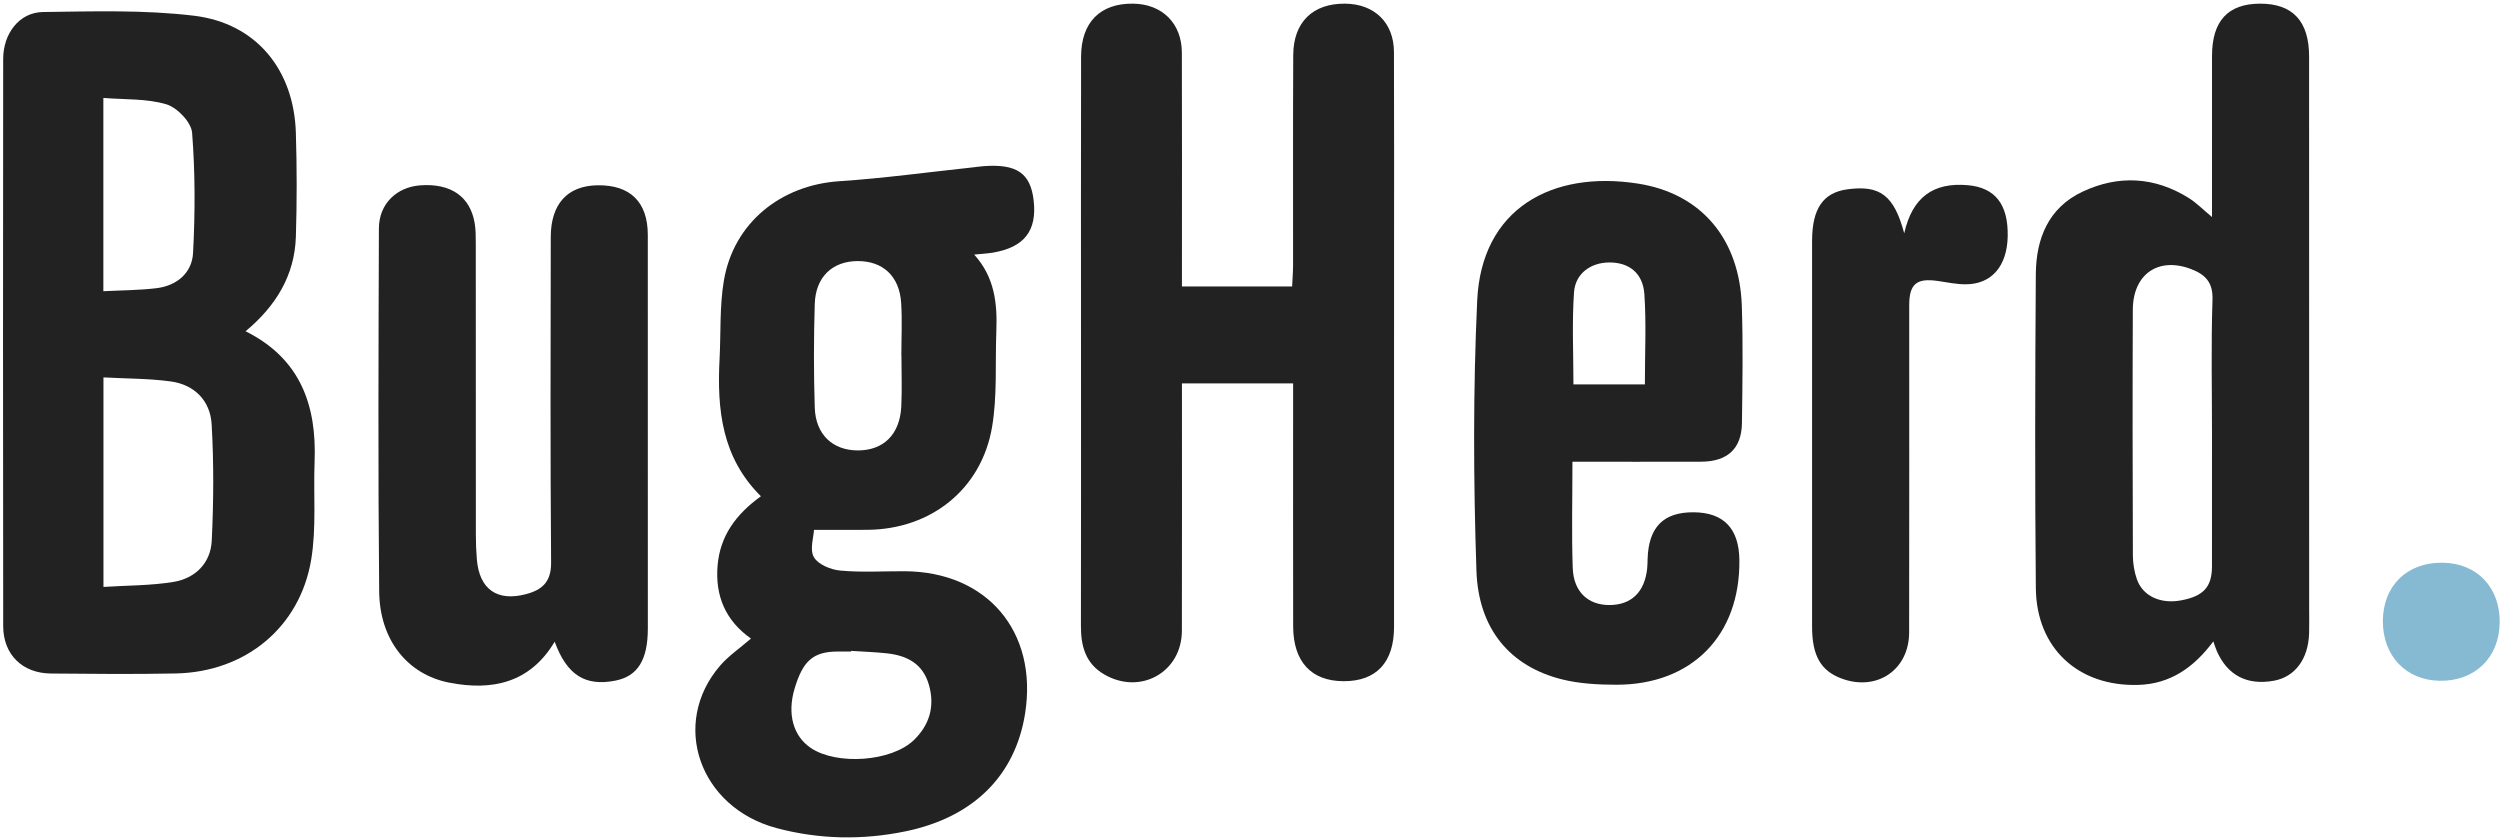
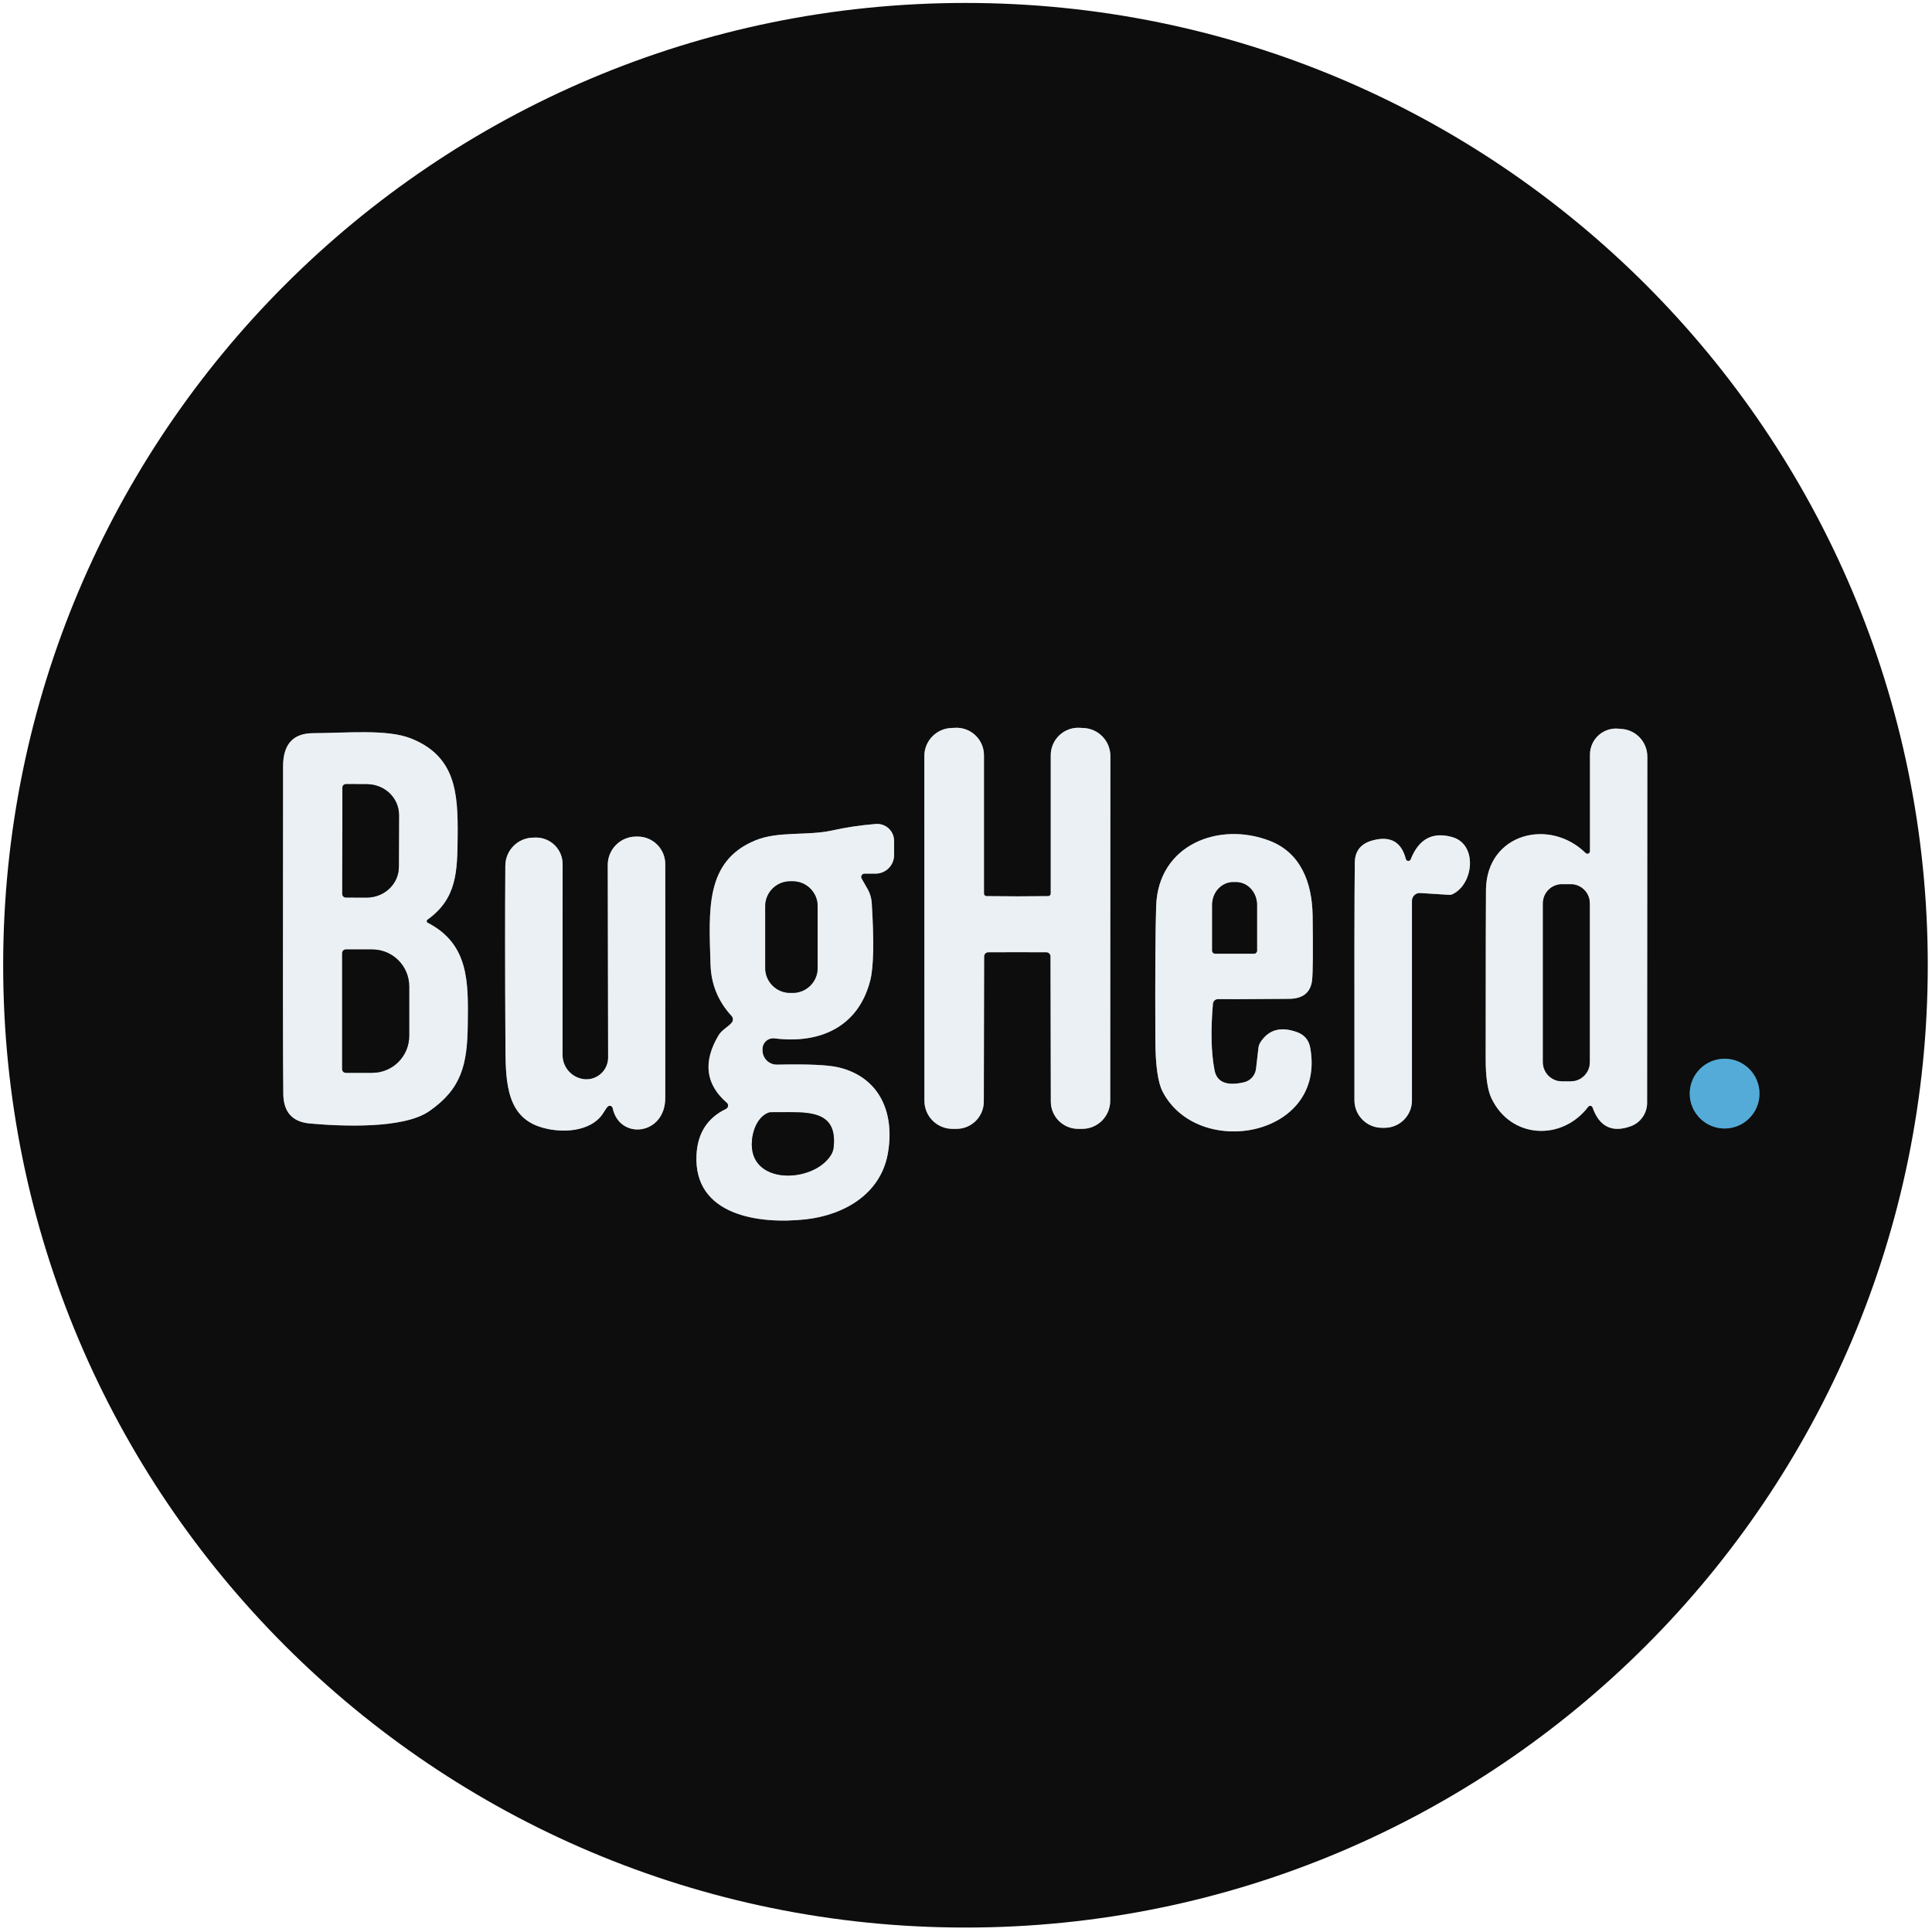
- <svg xmlns="http://www.w3.org/2000/svg" width="125px" height="42px" viewBox="0 0 125 42" version="1.1">
-   <g id="Styleguide" stroke="none" stroke-width="1" fill="none" fill-rule="evenodd">
-     <g transform="translate(-2005, -196)" id="BugHerd-Logo">
-       <g transform="translate(2005, 196)">
-         <g id="BugHerd">
-           <path d="M7.827,14.409 C8.848,14.285 9.6,13.641 9.653,12.65 C9.758,10.649 9.762,8.631 9.605,6.637 C9.564,6.113 8.862,5.377 8.32,5.216 C7.334,4.922 6.241,4.985 5.168,4.897 L5.168,14.561 C6.09,14.513 6.966,14.514 7.827,14.409 Z M5.173,29.346 C6.384,29.268 7.548,29.282 8.679,29.095 C9.769,28.914 10.533,28.15 10.587,27.039 C10.681,25.101 10.694,23.15 10.582,21.213 C10.514,20.044 9.733,19.234 8.534,19.071 C7.453,18.924 6.352,18.934 5.173,18.87 L5.173,29.346 Z M12.279,16.563 C15.018,17.93 15.839,20.256 15.73,23.078 C15.666,24.712 15.826,26.377 15.561,27.975 C14.997,31.379 12.26,33.603 8.789,33.673 C6.709,33.715 4.626,33.695 2.545,33.676 C1.12,33.664 0.162,32.729 0.16,31.307 C0.148,21.856 0.149,12.404 0.159,2.952 C0.16,1.671 0.967,0.617 2.151,0.601 C4.667,0.568 7.21,0.487 9.698,0.786 C12.813,1.161 14.696,3.49 14.793,6.636 C14.846,8.367 14.848,10.103 14.794,11.834 C14.733,13.776 13.792,15.304 12.279,16.563 L12.279,16.563 Z" id="Fill-5" fill="#222222" />
-           <path d="M59.097,19.171 C59.097,23.349 59.105,27.443 59.094,31.538 C59.088,33.619 57.006,34.774 55.202,33.715 C54.27,33.168 54.044,32.296 54.046,31.293 C54.055,26.597 54.05,21.901 54.05,17.204 C54.05,12.413 54.043,7.622 54.054,2.832 C54.058,1.108 55.018,0.156 56.669,0.183 C58.116,0.207 59.088,1.168 59.093,2.632 C59.105,6.162 59.097,9.693 59.097,13.223 C59.097,13.566 59.097,13.909 59.097,14.323 L64.606,14.323 C64.622,13.974 64.653,13.612 64.654,13.25 C64.657,9.751 64.644,6.253 64.662,2.754 C64.67,1.103 65.643,0.168 67.258,0.183 C68.725,0.197 69.693,1.133 69.698,2.601 C69.712,6.068 69.703,9.536 69.703,13.003 C69.703,19.117 69.704,25.232 69.702,31.347 C69.702,33.12 68.816,34.067 67.175,34.06 C65.559,34.053 64.661,33.084 64.658,31.31 C64.651,27.654 64.656,23.998 64.656,20.341 L64.656,19.171 L59.097,19.171" id="Fill-6" fill="#222222" />
-           <path d="M42.556,32.544 C42.556,32.555 42.555,32.566 42.554,32.577 C42.334,32.577 42.113,32.577 41.893,32.577 C40.667,32.579 40.145,33.029 39.726,34.443 C39.354,35.699 39.661,36.809 40.543,37.4 C41.846,38.274 44.572,38.085 45.691,37.006 C46.472,36.251 46.752,35.328 46.448,34.251 C46.146,33.181 45.351,32.777 44.343,32.667 C43.75,32.602 43.152,32.584 42.556,32.544 L42.556,32.544 Z M45.072,17.784 L45.068,17.784 C45.068,16.904 45.114,16.022 45.058,15.146 C44.971,13.804 44.143,13.046 42.872,13.054 C41.619,13.063 40.78,13.847 40.738,15.195 C40.685,16.922 40.684,18.652 40.738,20.378 C40.78,21.722 41.628,22.513 42.876,22.521 C44.169,22.53 44.994,21.728 45.064,20.328 C45.106,19.482 45.072,18.632 45.072,17.784 L45.072,17.784 Z M48.709,12.729 C49.74,13.865 49.87,15.189 49.817,16.563 C49.755,18.165 49.87,19.796 49.601,21.362 C49.068,24.474 46.537,26.463 43.38,26.491 C42.566,26.499 41.753,26.493 40.7,26.493 C40.685,26.846 40.476,27.47 40.693,27.855 C40.898,28.22 41.536,28.485 42.008,28.528 C43.072,28.627 44.151,28.558 45.223,28.562 C49.354,28.579 51.901,31.583 51.255,35.674 C50.766,38.766 48.69,40.858 45.29,41.564 C43.134,42.012 40.956,41.974 38.822,41.403 C34.96,40.369 33.51,36.181 36.004,33.284 C36.426,32.794 36.982,32.419 37.549,31.928 C36.285,31.042 35.752,29.804 35.879,28.28 C36.003,26.793 36.8,25.712 38.046,24.813 C36.094,22.885 35.846,20.477 35.978,17.959 C36.047,16.642 35.975,15.301 36.197,14.01 C36.691,11.137 39.042,9.255 41.961,9.061 C44.187,8.914 46.403,8.607 48.623,8.371 C48.811,8.351 48.998,8.322 49.187,8.308 C50.836,8.186 51.523,8.657 51.682,10.015 C51.859,11.537 51.218,12.364 49.643,12.632 C49.37,12.678 49.091,12.69 48.709,12.729 L48.709,12.729 Z" id="Fill-7" fill="#222222" />
-           <path d="M110.6,21.697 C110.6,19.459 110.55,17.221 110.625,14.986 C110.654,14.11 110.258,13.723 109.555,13.454 C107.926,12.831 106.649,13.697 106.641,15.482 C106.623,19.578 106.63,23.675 106.644,27.771 C106.646,28.172 106.713,28.593 106.847,28.97 C107.143,29.805 108.019,30.203 109.028,30.023 C110.167,29.819 110.599,29.353 110.599,28.313 C110.601,26.108 110.6,23.902 110.6,21.697 L110.6,21.697 Z M110.666,32.069 C109.682,33.392 108.494,34.204 106.897,34.246 C103.903,34.325 101.821,32.408 101.792,29.406 C101.742,24.173 101.755,18.938 101.791,13.704 C101.804,11.937 102.417,10.387 104.129,9.583 C105.931,8.737 107.74,8.835 109.448,9.907 C109.816,10.138 110.127,10.459 110.6,10.851 L110.6,9.129 C110.6,7.016 110.598,4.904 110.601,2.791 C110.603,1.053 111.393,0.193 112.986,0.183 C114.623,0.173 115.455,1.048 115.455,2.822 C115.46,12.028 115.458,21.235 115.458,30.442 C115.458,30.852 115.468,31.262 115.455,31.672 C115.414,32.955 114.749,33.843 113.697,34.036 C112.364,34.279 111.384,33.776 110.848,32.57 C110.79,32.44 110.75,32.302 110.666,32.069 L110.666,32.069 Z" id="Fill-8" fill="#222222" />
-           <path d="M27.734,32.086 C26.496,34.158 24.598,34.549 22.469,34.134 C20.366,33.724 18.984,31.99 18.959,29.579 C18.899,23.526 18.925,17.473 18.945,11.419 C18.948,10.197 19.827,9.351 21.022,9.266 C22.535,9.158 23.506,9.823 23.732,11.147 C23.79,11.486 23.789,11.837 23.789,12.182 C23.792,17.037 23.79,21.892 23.793,26.748 C23.794,27.156 23.808,27.567 23.843,27.974 C23.969,29.465 24.857,30.089 26.301,29.707 C27.112,29.493 27.563,29.092 27.555,28.124 C27.512,22.701 27.53,17.278 27.538,11.856 C27.54,10.194 28.373,9.288 29.873,9.264 C31.506,9.239 32.389,10.096 32.39,11.745 C32.395,18.303 32.393,24.861 32.392,31.418 C32.392,32.996 31.887,33.809 30.772,34.031 C29.269,34.33 28.345,33.757 27.734,32.086" id="Fill-9" fill="#222222" />
-           <path d="M82.244,19.22 C82.244,17.645 82.318,16.173 82.219,14.712 C82.147,13.647 81.446,13.119 80.465,13.123 C79.544,13.127 78.765,13.668 78.7,14.62 C78.596,16.137 78.672,17.665 78.672,19.22 L82.244,19.22 L82.244,19.22 Z M78.622,23.087 C78.622,24.945 78.577,26.675 78.637,28.401 C78.679,29.596 79.409,30.257 80.479,30.252 C81.57,30.246 82.234,29.602 82.359,28.423 C82.376,28.267 82.375,28.109 82.38,27.952 C82.427,26.356 83.173,25.601 84.689,25.614 C86.187,25.627 86.951,26.427 86.969,28.002 C87.011,31.773 84.594,34.242 80.81,34.237 C79.904,34.235 78.971,34.186 78.098,33.968 C75.529,33.325 73.92,31.479 73.821,28.53 C73.671,24.033 73.652,19.52 73.86,15.026 C74.072,10.428 77.598,8.51 81.892,9.179 C85.091,9.677 86.981,11.973 87.091,15.296 C87.156,17.246 87.123,19.202 87.097,21.154 C87.08,22.434 86.373,23.081 85.055,23.085 C82.947,23.092 80.839,23.087 78.622,23.087 L78.622,23.087 Z" id="Fill-10" fill="#222222" />
-           <path d="M95.211,11.665 C95.618,9.846 96.681,9.107 98.396,9.26 C99.752,9.381 100.419,10.212 100.385,11.826 C100.353,13.308 99.58,14.211 98.29,14.215 C97.823,14.217 97.354,14.116 96.888,14.048 C95.827,13.894 95.461,14.2 95.461,15.263 C95.46,20.715 95.467,26.168 95.457,31.62 C95.454,33.5 93.837,34.586 92.069,33.923 C91.037,33.535 90.605,32.784 90.604,31.336 C90.601,24.906 90.602,18.477 90.604,12.048 C90.604,10.432 91.157,9.63 92.368,9.466 C93.995,9.245 94.7,9.756 95.211,11.665" id="Fill-11" fill="#222222" />
-           <path d="M124.985,31.106 C124.973,32.871 123.754,34.065 121.989,34.039 C120.301,34.015 119.137,32.793 119.143,31.051 C119.15,29.284 120.357,28.109 122.139,28.135 C123.845,28.16 124.997,29.364 124.985,31.106" id="Fill-12" fill="#86BAD3" />
-         </g>
-       </g>
-     </g>
+ <svg xmlns="http://www.w3.org/2000/svg" version="1.1" viewBox="0.00 0.00 256.00 256.00" width="128" height="128">
+   <g stroke-width="2.00" fill="none" stroke-linecap="butt">
+     <path stroke="#7c7f80" vector-effect="non-scaling-stroke" d="   M 134.80 126.17   Q 138.48 126.17 138.69 126.18   A 0.55 0.55 0.0 0 1 139.20 126.73   L 139.24 145.97   A 3.62 3.62 0.0 0 0 142.86 149.58   L 143.39 149.58   A 3.72 3.72 0.0 0 0 147.11 145.86   L 147.13 100.18   A 3.72 3.72 0.0 0 0 143.46 96.46   L 143.12 96.44   A 3.64 3.64 0.0 0 0 139.23 100.07   L 139.23 118.40   A 0.34 0.34 0.0 0 1 138.90 118.74   Q 136.73 118.77 134.80 118.77   Q 132.87 118.77 130.71 118.74   A 0.34 0.34 0.0 0 1 130.38 118.40   L 130.38 100.07   A 3.64 3.64 0.0 0 0 126.49 96.44   L 126.15 96.46   A 3.72 3.72 0.0 0 0 122.48 100.18   L 122.49 145.86   A 3.72 3.72 0.0 0 0 126.20 149.58   L 126.73 149.58   A 3.62 3.62 0.0 0 0 130.36 145.97   L 130.40 126.73   A 0.55 0.55 0.0 0 1 130.91 126.18   Q 131.13 126.17 134.80 126.17" />
+     <path stroke="#7c7f80" vector-effect="non-scaling-stroke" d="   M 211.02 146.74   Q 212.38 150.58 216.09 149.23   A 3.29 3.29 0.0 0 0 218.25 146.14   L 218.28 100.26   A 3.68 3.67 -89.0 0 0 214.74 96.58   L 214.43 96.55   A 3.45 3.45 0.0 0 0 210.68 99.99   L 210.68 112.79   A 0.34 0.34 0.0 0 1 210.10 113.03   C 205.32 108.34 197.05 110.41 196.90 117.82   Q 196.87 119.27 196.86 140.24   Q 196.85 143.91 197.63 145.54   C 200.20 150.91 206.97 151.24 210.45 146.65   A 0.33 0.33 0.0 0 1 211.02 146.74" />
+     <path stroke="#7c7f80" vector-effect="non-scaling-stroke" d="   M 56.64 121.86   C 60.56 119.05 60.60 115.48 60.64 110.74   C 60.69 105.10 60.40 100.18 54.41 97.83   C 51.26 96.60 45.93 97.13 41.49 97.15   Q 37.52 97.16 37.51 101.52   Q 37.46 140.03 37.54 144.99   Q 37.60 148.57 41.08 148.87   C 45.23 149.24 53.45 149.62 56.87 147.24   C 61.13 144.29 61.92 141.12 61.98 135.78   C 62.05 130.20 62.19 125.12 56.67 122.27   A 0.24 0.24 0.0 0 1 56.64 121.86" />
+     <path stroke="#7c7f80" vector-effect="non-scaling-stroke" d="   M 96.98 135.48   C 96.52 136.07 95.64 136.45 95.21 137.19   Q 92.08 142.46 96.31 146.12   A 0.50 0.49 -37.5 0 1 96.20 146.94   Q 92.51 148.71 92.29 153.02   C 91.88 161.08 100.59 162.25 106.75 161.57   C 111.90 161.00 116.64 158.19 117.62 152.96   C 118.61 147.67 116.70 142.76 111.10 141.43   Q 109.04 140.94 102.97 141.07   A 1.89 1.88 -1.1 0 1 101.04 139.22   L 101.04 139.02   A 1.42 1.42 0.0 0 1 102.64 137.59   C 108.61 138.34 113.73 136.11 115.31 129.92   Q 115.99 127.27 115.51 119.65   A 4.30 4.25 28.6 0 0 114.94 117.76   L 114.17 116.42   A 0.44 0.44 0.0 0 1 114.55 115.76   L 116.02 115.76   A 2.45 2.45 0.0 0 0 118.47 113.31   L 118.47 111.41   A 2.24 2.24 0.0 0 0 116.05 109.18   Q 112.98 109.43 110.27 110.04   C 106.97 110.77 103.14 110.10 100.10 111.35   C 93.41 114.09 93.93 120.55 94.15 127.81   Q 94.27 131.73 96.94 134.62   A 0.67 0.67 0.0 0 1 96.98 135.48" />
+     <path stroke="#7c7f80" vector-effect="non-scaling-stroke" d="   M 161.41 132.39   Q 162.27 132.42 170.81 132.35   Q 173.57 132.33 173.86 129.88   Q 174.02 128.41 173.93 121.35   C 173.87 116.87 172.31 113.03 168.34 111.45   C 161.59 108.78 153.48 111.88 153.20 120.02   Q 153.04 124.42 153.09 137.70   Q 153.10 142.84 154.06 144.66   C 158.78 153.70 175.77 150.65 173.61 138.83   Q 173.33 137.28 171.83 136.75   Q 168.64 135.61 167.03 138.08   A 1.80 1.75 -25.7 0 0 166.75 138.84   L 166.43 141.63   A 2.09 2.09 0.0 0 1 164.83 143.41   Q 161.39 144.20 160.93 141.80   Q 160.26 138.34 160.72 132.99   A 0.66 0.66 0.0 0 1 161.41 132.39" />
+     <path stroke="#7c7f80" vector-effect="non-scaling-stroke" d="   M 81.18 146.83   C 82.09 151.11 88.14 150.44 88.15 145.49   Q 88.17 122.05 88.15 114.61   A 3.65 3.65 0.0 0 0 84.46 110.85   L 84.29 110.85   A 3.76 3.75 90.0 0 0 80.53 114.62   L 80.58 140.12   A 2.89 2.88 -88.9 0 1 77.58 143.01   L 77.56 143.01   A 3.23 3.22 -88.2 0 1 74.54 139.79   L 74.55 114.50   A 3.52 3.52 0.0 0 0 70.97 110.98   L 70.70 110.99   A 3.74 3.73 -89.7 0 0 66.96 114.70   Q 66.89 124.03 66.97 137.98   C 67.00 142.70 66.87 147.66 71.35 149.25   C 74.14 150.24 78.37 150.09 79.98 147.41   Q 80.37 146.77 80.55 146.61   A 0.39 0.39 0.0 0 1 81.18 146.83" />
+     <path stroke="#7c7f80" vector-effect="non-scaling-stroke" d="   M 186.28 113.82   Q 185.41 110.44 181.95 111.34   Q 179.56 111.95 179.52 114.26   Q 179.44 119.30 179.47 145.80   A 3.65 3.65 0.0 0 0 183.12 149.44   L 183.47 149.44   A 3.62 3.62 0.0 0 0 187.09 145.82   L 187.09 119.36   A 1.03 1.03 0.0 0 1 188.19 118.33   L 192.00 118.57   A 0.95 0.92 -54.7 0 0 192.48 118.48   C 195.29 117.12 195.79 111.90 192.47 110.93   Q 188.54 109.79 186.93 113.86   A 0.34 0.34 0.0 0 1 186.28 113.82" />
+     <path stroke="#315c72" vector-effect="non-scaling-stroke" d="   M 233.14 144.91   A 4.62 4.62 0.0 0 0 228.52 140.29   A 4.62 4.62 0.0 0 0 223.90 144.91   A 4.62 4.62 0.0 0 0 228.52 149.53   A 4.62 4.62 0.0 0 0 233.14 144.91" />
+     <path stroke="#7c7f80" vector-effect="non-scaling-stroke" d="   M 210.65 119.69   A 2.52 2.52 0.0 0 0 208.13 117.17   L 206.97 117.17   A 2.52 2.52 0.0 0 0 204.45 119.69   L 204.45 140.75   A 2.52 2.52 0.0 0 0 206.97 143.27   L 208.13 143.27   A 2.52 2.52 0.0 0 0 210.65 140.75   L 210.65 119.69" />
+     <path stroke="#7c7f80" vector-effect="non-scaling-stroke" d="   M 45.37 104.37   L 45.35 118.45   A 0.47 0.47 0.0 0 0 45.82 118.92   L 48.60 118.93   A 4.25 4.07 0.1 0 0 52.85 114.87   L 52.87 107.99   A 4.25 4.07 0.1 0 0 48.62 103.91   L 45.84 103.90   A 0.47 0.47 0.0 0 0 45.37 104.37" />
+     <path stroke="#7c7f80" vector-effect="non-scaling-stroke" d="   M 45.34 126.29   L 45.34 141.67   A 0.48 0.48 0.0 0 0 45.82 142.15   L 49.33 142.15   A 4.89 4.89 0.0 0 0 54.22 137.26   L 54.22 130.70   A 4.89 4.89 0.0 0 0 49.33 125.81   L 45.82 125.81   A 0.48 0.48 0.0 0 0 45.34 126.29" />
+     <path stroke="#7c7f80" vector-effect="non-scaling-stroke" d="   M 108.34 120.07   A 3.29 3.29 0.0 0 0 105.05 116.78   L 104.69 116.78   A 3.29 3.29 0.0 0 0 101.40 120.07   L 101.40 128.27   A 3.29 3.29 0.0 0 0 104.69 131.56   L 105.05 131.56   A 3.29 3.29 0.0 0 0 108.34 128.27   L 108.34 120.07" />
+     <path stroke="#7c7f80" vector-effect="non-scaling-stroke" d="   M 101.95 147.40   A 4.52 2.96 88.5 0 0 99.64 151.13   C 99.11 157.15 107.88 156.80 110.14 152.99   A 2.54 2.47 -27.4 0 0 110.46 152.03   C 110.93 147.70 107.98 147.38 104.76 147.37   Q 102.08 147.36 101.95 147.40" />
+     <path stroke="#7c7f80" vector-effect="non-scaling-stroke" d="   M 161.02 126.37   L 166.16 126.37   A 0.40 0.40 0.0 0 0 166.56 125.97   L 166.56 119.90   A 3.01 2.77 90.0 0 0 163.79 116.89   L 163.39 116.89   A 3.01 2.77 -90.0 0 0 160.62 119.90   L 160.62 125.97   A 0.40 0.40 0.0 0 0 161.02 126.37" />
  </g>
+   <path fill="#0d0d0d" d="   M 255.44 127.90   A 127.51 127.51 0.0 0 1 127.93 255.41   A 127.51 127.51 0.0 0 1 0.42 127.90   A 127.51 127.51 0.0 0 1 127.93 0.39   A 127.51 127.51 0.0 0 1 255.44 127.90   Z   M 134.80 126.17   Q 138.48 126.17 138.69 126.18   A 0.55 0.55 0.0 0 1 139.20 126.73   L 139.24 145.97   A 3.62 3.62 0.0 0 0 142.86 149.58   L 143.39 149.58   A 3.72 3.72 0.0 0 0 147.11 145.86   L 147.13 100.18   A 3.72 3.72 0.0 0 0 143.46 96.46   L 143.12 96.44   A 3.64 3.64 0.0 0 0 139.23 100.07   L 139.23 118.40   A 0.34 0.34 0.0 0 1 138.90 118.74   Q 136.73 118.77 134.80 118.77   Q 132.87 118.77 130.71 118.74   A 0.34 0.34 0.0 0 1 130.38 118.40   L 130.38 100.07   A 3.64 3.64 0.0 0 0 126.49 96.44   L 126.15 96.46   A 3.72 3.72 0.0 0 0 122.48 100.18   L 122.49 145.86   A 3.72 3.72 0.0 0 0 126.20 149.58   L 126.73 149.58   A 3.62 3.62 0.0 0 0 130.36 145.97   L 130.40 126.73   A 0.55 0.55 0.0 0 1 130.91 126.18   Q 131.13 126.17 134.80 126.17   Z   M 211.02 146.74   Q 212.38 150.58 216.09 149.23   A 3.29 3.29 0.0 0 0 218.25 146.14   L 218.28 100.26   A 3.68 3.67 -89.0 0 0 214.74 96.58   L 214.43 96.55   A 3.45 3.45 0.0 0 0 210.68 99.99   L 210.68 112.79   A 0.34 0.34 0.0 0 1 210.10 113.03   C 205.32 108.34 197.05 110.41 196.90 117.82   Q 196.87 119.27 196.86 140.24   Q 196.85 143.91 197.63 145.54   C 200.20 150.91 206.97 151.24 210.45 146.65   A 0.33 0.33 0.0 0 1 211.02 146.74   Z   M 56.64 121.86   C 60.56 119.05 60.60 115.48 60.64 110.74   C 60.69 105.10 60.40 100.18 54.41 97.83   C 51.26 96.60 45.93 97.13 41.49 97.15   Q 37.52 97.16 37.51 101.52   Q 37.46 140.03 37.54 144.99   Q 37.60 148.57 41.08 148.87   C 45.23 149.24 53.45 149.62 56.87 147.24   C 61.13 144.29 61.92 141.12 61.98 135.78   C 62.05 130.20 62.19 125.12 56.67 122.27   A 0.24 0.24 0.0 0 1 56.64 121.86   Z   M 96.98 135.48   C 96.52 136.07 95.64 136.45 95.21 137.19   Q 92.08 142.46 96.31 146.12   A 0.50 0.49 -37.5 0 1 96.20 146.94   Q 92.51 148.71 92.29 153.02   C 91.88 161.08 100.59 162.25 106.75 161.57   C 111.90 161.00 116.64 158.19 117.62 152.96   C 118.61 147.67 116.70 142.76 111.10 141.43   Q 109.04 140.94 102.97 141.07   A 1.89 1.88 -1.1 0 1 101.04 139.22   L 101.04 139.02   A 1.42 1.42 0.0 0 1 102.64 137.59   C 108.61 138.34 113.73 136.11 115.31 129.92   Q 115.99 127.27 115.51 119.65   A 4.30 4.25 28.6 0 0 114.94 117.76   L 114.17 116.42   A 0.44 0.44 0.0 0 1 114.55 115.76   L 116.02 115.76   A 2.45 2.45 0.0 0 0 118.47 113.31   L 118.47 111.41   A 2.24 2.24 0.0 0 0 116.05 109.18   Q 112.98 109.43 110.27 110.04   C 106.97 110.77 103.14 110.10 100.10 111.35   C 93.41 114.09 93.93 120.55 94.15 127.81   Q 94.27 131.73 96.94 134.62   A 0.67 0.67 0.0 0 1 96.98 135.48   Z   M 161.41 132.39   Q 162.27 132.42 170.81 132.35   Q 173.57 132.33 173.86 129.88   Q 174.02 128.41 173.93 121.35   C 173.87 116.87 172.31 113.03 168.34 111.45   C 161.59 108.78 153.48 111.88 153.20 120.02   Q 153.04 124.42 153.09 137.70   Q 153.10 142.84 154.06 144.66   C 158.78 153.70 175.77 150.65 173.61 138.83   Q 173.33 137.28 171.83 136.75   Q 168.64 135.61 167.03 138.08   A 1.80 1.75 -25.7 0 0 166.75 138.84   L 166.43 141.63   A 2.09 2.09 0.0 0 1 164.83 143.41   Q 161.39 144.20 160.93 141.80   Q 160.26 138.34 160.72 132.99   A 0.66 0.66 0.0 0 1 161.41 132.39   Z   M 81.18 146.83   C 82.09 151.11 88.14 150.44 88.15 145.49   Q 88.17 122.05 88.15 114.61   A 3.65 3.65 0.0 0 0 84.46 110.85   L 84.29 110.85   A 3.76 3.75 90.0 0 0 80.53 114.62   L 80.58 140.12   A 2.89 2.88 -88.9 0 1 77.58 143.01   L 77.56 143.01   A 3.23 3.22 -88.2 0 1 74.54 139.79   L 74.55 114.50   A 3.52 3.52 0.0 0 0 70.97 110.98   L 70.70 110.99   A 3.74 3.73 -89.7 0 0 66.96 114.70   Q 66.89 124.03 66.97 137.98   C 67.00 142.70 66.87 147.66 71.35 149.25   C 74.14 150.24 78.37 150.09 79.98 147.41   Q 80.37 146.77 80.55 146.61   A 0.39 0.39 0.0 0 1 81.18 146.83   Z   M 186.28 113.82   Q 185.41 110.44 181.95 111.34   Q 179.56 111.95 179.52 114.26   Q 179.44 119.30 179.47 145.80   A 3.65 3.65 0.0 0 0 183.12 149.44   L 183.47 149.44   A 3.62 3.62 0.0 0 0 187.09 145.82   L 187.09 119.36   A 1.03 1.03 0.0 0 1 188.19 118.33   L 192.00 118.57   A 0.95 0.92 -54.7 0 0 192.48 118.48   C 195.29 117.12 195.79 111.90 192.47 110.93   Q 188.54 109.79 186.93 113.86   A 0.34 0.34 0.0 0 1 186.28 113.82   Z   M 233.14 144.91   A 4.62 4.62 0.0 0 0 228.52 140.29   A 4.62 4.62 0.0 0 0 223.90 144.91   A 4.62 4.62 0.0 0 0 228.52 149.53   A 4.62 4.62 0.0 0 0 233.14 144.91   Z" />
+   <path fill="#eaf0f3" d="   M 134.80 118.77   Q 136.73 118.77 138.90 118.74   A 0.34 0.34 0.0 0 0 139.23 118.40   L 139.23 100.07   A 3.64 3.64 0.0 0 1 143.12 96.44   L 143.46 96.46   A 3.72 3.72 0.0 0 1 147.13 100.18   L 147.11 145.86   A 3.72 3.72 0.0 0 1 143.39 149.58   L 142.86 149.58   A 3.62 3.62 0.0 0 1 139.24 145.97   L 139.20 126.73   A 0.55 0.55 0.0 0 0 138.69 126.18   Q 138.48 126.17 134.80 126.17   Q 131.13 126.17 130.91 126.18   A 0.55 0.55 0.0 0 0 130.40 126.73   L 130.36 145.97   A 3.62 3.62 0.0 0 1 126.73 149.58   L 126.20 149.58   A 3.72 3.72 0.0 0 1 122.49 145.86   L 122.48 100.18   A 3.72 3.72 0.0 0 1 126.15 96.46   L 126.49 96.44   A 3.64 3.64 0.0 0 1 130.38 100.07   L 130.38 118.40   A 0.34 0.34 0.0 0 0 130.71 118.74   Q 132.87 118.77 134.80 118.77   Z" />
+   <path fill="#eaf0f3" d="   M 211.02 146.74   A 0.33 0.33 0.0 0 0 210.45 146.65   C 206.97 151.24 200.20 150.91 197.63 145.54   Q 196.85 143.91 196.86 140.24   Q 196.87 119.27 196.90 117.82   C 197.05 110.41 205.32 108.34 210.10 113.03   A 0.34 0.34 0.0 0 0 210.68 112.79   L 210.68 99.99   A 3.45 3.45 0.0 0 1 214.43 96.55   L 214.74 96.58   A 3.68 3.67 -89.0 0 1 218.28 100.26   L 218.25 146.14   A 3.29 3.29 0.0 0 1 216.09 149.23   Q 212.38 150.58 211.02 146.74   Z   M 210.65 119.69   A 2.52 2.52 0.0 0 0 208.13 117.17   L 206.97 117.17   A 2.52 2.52 0.0 0 0 204.45 119.69   L 204.45 140.75   A 2.52 2.52 0.0 0 0 206.97 143.27   L 208.13 143.27   A 2.52 2.52 0.0 0 0 210.65 140.75   L 210.65 119.69   Z" />
+   <path fill="#eaf0f3" d="   M 56.64 121.86   A 0.24 0.24 0.0 0 0 56.67 122.27   C 62.19 125.12 62.05 130.20 61.98 135.78   C 61.92 141.12 61.13 144.29 56.87 147.24   C 53.45 149.62 45.23 149.24 41.08 148.87   Q 37.60 148.57 37.54 144.99   Q 37.46 140.03 37.51 101.52   Q 37.52 97.16 41.49 97.15   C 45.93 97.13 51.26 96.60 54.41 97.83   C 60.40 100.18 60.69 105.10 60.64 110.74   C 60.60 115.48 60.56 119.05 56.64 121.86   Z   M 45.37 104.37   L 45.35 118.45   A 0.47 0.47 0.0 0 0 45.82 118.92   L 48.60 118.93   A 4.25 4.07 0.1 0 0 52.85 114.87   L 52.87 107.99   A 4.25 4.07 0.1 0 0 48.62 103.91   L 45.84 103.90   A 0.47 0.47 0.0 0 0 45.37 104.37   Z   M 45.34 126.29   L 45.34 141.67   A 0.48 0.48 0.0 0 0 45.82 142.15   L 49.33 142.15   A 4.89 4.89 0.0 0 0 54.22 137.26   L 54.22 130.70   A 4.89 4.89 0.0 0 0 49.33 125.81   L 45.82 125.81   A 0.48 0.48 0.0 0 0 45.34 126.29   Z" />
+   <path fill="#0d0d0d" d="   M 45.37 104.37   A 0.47 0.47 0.0 0 1 45.84 103.90   L 48.62 103.91   A 4.25 4.07 0.1 0 1 52.87 107.99   L 52.85 114.87   A 4.25 4.07 0.1 0 1 48.60 118.93   L 45.82 118.92   A 0.47 0.47 0.0 0 1 45.35 118.45   L 45.37 104.37   Z" />
+   <path fill="#eaf0f3" d="   M 96.94 134.62   Q 94.27 131.73 94.15 127.81   C 93.93 120.55 93.41 114.09 100.10 111.35   C 103.14 110.10 106.97 110.77 110.27 110.04   Q 112.98 109.43 116.05 109.18   A 2.24 2.24 0.0 0 1 118.47 111.41   L 118.47 113.31   A 2.45 2.45 0.0 0 1 116.02 115.76   L 114.55 115.76   A 0.44 0.44 0.0 0 0 114.17 116.42   L 114.94 117.76   A 4.30 4.25 28.6 0 1 115.51 119.65   Q 115.99 127.27 115.31 129.92   C 113.73 136.11 108.61 138.34 102.64 137.59   A 1.42 1.42 0.0 0 0 101.04 139.02   L 101.04 139.22   A 1.89 1.88 -1.1 0 0 102.97 141.07   Q 109.04 140.94 111.10 141.43   C 116.70 142.76 118.61 147.67 117.62 152.96   C 116.64 158.19 111.90 161.00 106.75 161.57   C 100.59 162.25 91.88 161.08 92.29 153.02   Q 92.51 148.71 96.20 146.94   A 0.50 0.49 -37.5 0 0 96.31 146.12   Q 92.08 142.46 95.21 137.19   C 95.64 136.45 96.52 136.07 96.98 135.48   A 0.67 0.67 0.0 0 0 96.94 134.62   Z   M 108.34 120.07   A 3.29 3.29 0.0 0 0 105.05 116.78   L 104.69 116.78   A 3.29 3.29 0.0 0 0 101.40 120.07   L 101.40 128.27   A 3.29 3.29 0.0 0 0 104.69 131.56   L 105.05 131.56   A 3.29 3.29 0.0 0 0 108.34 128.27   L 108.34 120.07   Z   M 101.95 147.40   A 4.52 2.96 88.5 0 0 99.64 151.13   C 99.11 157.15 107.88 156.80 110.14 152.99   A 2.54 2.47 -27.4 0 0 110.46 152.03   C 110.93 147.70 107.98 147.38 104.76 147.37   Q 102.08 147.36 101.95 147.40   Z" />
+   <path fill="#eaf0f3" d="   M 160.72 132.99   Q 160.26 138.34 160.93 141.80   Q 161.39 144.20 164.83 143.41   A 2.09 2.09 0.0 0 0 166.43 141.63   L 166.75 138.84   A 1.80 1.75 -25.7 0 1 167.03 138.08   Q 168.64 135.61 171.83 136.75   Q 173.33 137.28 173.61 138.83   C 175.77 150.65 158.78 153.70 154.06 144.66   Q 153.10 142.84 153.09 137.70   Q 153.04 124.42 153.20 120.02   C 153.48 111.88 161.59 108.78 168.34 111.45   C 172.31 113.03 173.87 116.87 173.93 121.35   Q 174.02 128.41 173.86 129.88   Q 173.57 132.33 170.81 132.35   Q 162.27 132.42 161.41 132.39   A 0.66 0.66 0.0 0 0 160.72 132.99   Z   M 161.02 126.37   L 166.16 126.37   A 0.40 0.40 0.0 0 0 166.56 125.97   L 166.56 119.90   A 3.01 2.77 90.0 0 0 163.79 116.89   L 163.39 116.89   A 3.01 2.77 -90.0 0 0 160.62 119.90   L 160.62 125.97   A 0.40 0.40 0.0 0 0 161.02 126.37   Z" />
+   <path fill="#eaf0f3" d="   M 80.55 146.61   Q 80.37 146.77 79.98 147.41   C 78.37 150.09 74.14 150.24 71.35 149.25   C 66.87 147.66 67.00 142.70 66.97 137.98   Q 66.89 124.03 66.96 114.70   A 3.74 3.73 -89.7 0 1 70.70 110.99   L 70.97 110.98   A 3.52 3.52 0.0 0 1 74.55 114.50   L 74.54 139.79   A 3.23 3.22 -88.2 0 0 77.56 143.01   L 77.58 143.01   A 2.89 2.88 -88.9 0 0 80.58 140.12   L 80.53 114.62   A 3.76 3.75 90.0 0 1 84.29 110.85   L 84.46 110.85   A 3.65 3.65 0.0 0 1 88.15 114.61   Q 88.17 122.05 88.15 145.49   C 88.14 150.44 82.09 151.11 81.18 146.83   A 0.39 0.39 0.0 0 0 80.55 146.61   Z" />
+   <path fill="#eaf0f3" d="   M 186.93 113.86   Q 188.54 109.79 192.47 110.93   C 195.79 111.90 195.29 117.12 192.48 118.48   A 0.95 0.92 -54.7 0 1 192.00 118.57   L 188.19 118.33   A 1.03 1.03 0.0 0 0 187.09 119.36   L 187.09 145.82   A 3.62 3.62 0.0 0 1 183.47 149.44   L 183.12 149.44   A 3.65 3.65 0.0 0 1 179.47 145.80   Q 179.44 119.30 179.52 114.26   Q 179.56 111.95 181.95 111.34   Q 185.41 110.44 186.28 113.82   A 0.34 0.34 0.0 0 0 186.93 113.86   Z" />
+   <rect fill="#0d0d0d" x="101.40" y="116.78" width="6.94" height="14.78" rx="3.29" />
+   <path fill="#0d0d0d" d="   M 161.02 126.37   A 0.40 0.40 0.0 0 1 160.62 125.97   L 160.62 119.90   A 3.01 2.77 -90.0 0 1 163.39 116.89   L 163.79 116.89   A 3.01 2.77 -90.0 0 1 166.56 119.90   L 166.56 125.97   A 0.40 0.40 0.0 0 1 166.16 126.37   L 161.02 126.37   Z" />
+   <rect fill="#0d0d0d" x="204.45" y="117.17" width="6.20" height="26.10" rx="2.52" />
+   <path fill="#0d0d0d" d="   M 45.34 126.29   A 0.48 0.48 0.0 0 1 45.82 125.81   L 49.33 125.81   A 4.89 4.89 0.0 0 1 54.22 130.70   L 54.22 137.26   A 4.89 4.89 0.0 0 1 49.33 142.15   L 45.82 142.15   A 0.48 0.48 0.0 0 1 45.34 141.67   L 45.34 126.29   Z" />
+   <circle fill="#54abd7" cx="228.52" cy="144.91" r="4.62" />
+   <path fill="#0d0d0d" d="   M 101.95 147.40   Q 102.08 147.36 104.76 147.37   C 107.98 147.38 110.93 147.70 110.46 152.03   A 2.54 2.47 -27.4 0 1 110.14 152.99   C 107.88 156.80 99.11 157.15 99.64 151.13   A 4.52 2.96 88.5 0 1 101.95 147.40   Z" />
</svg>
